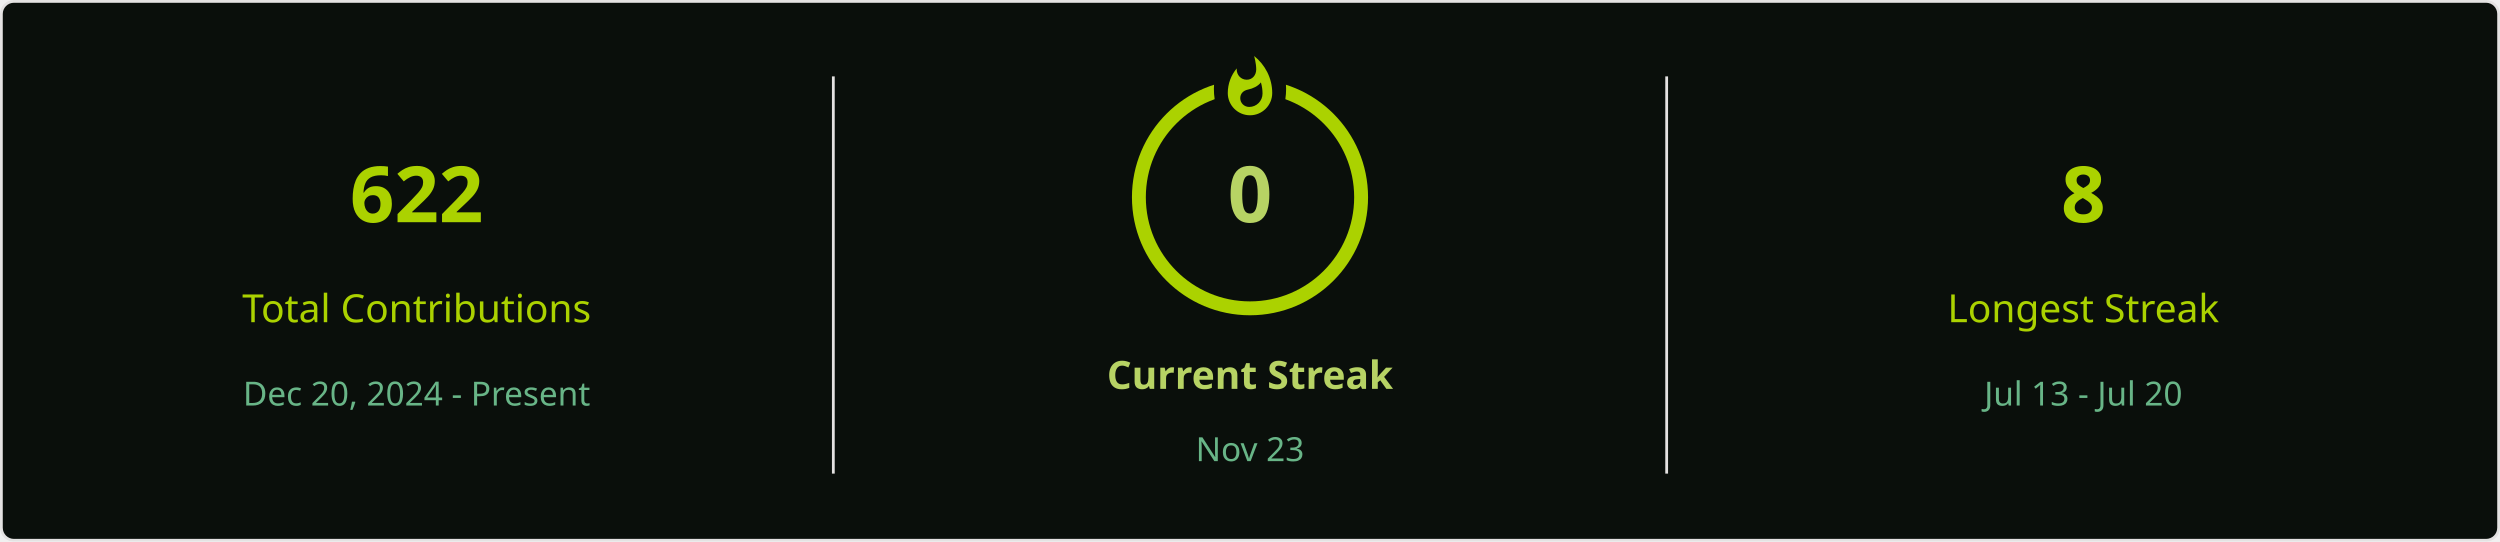
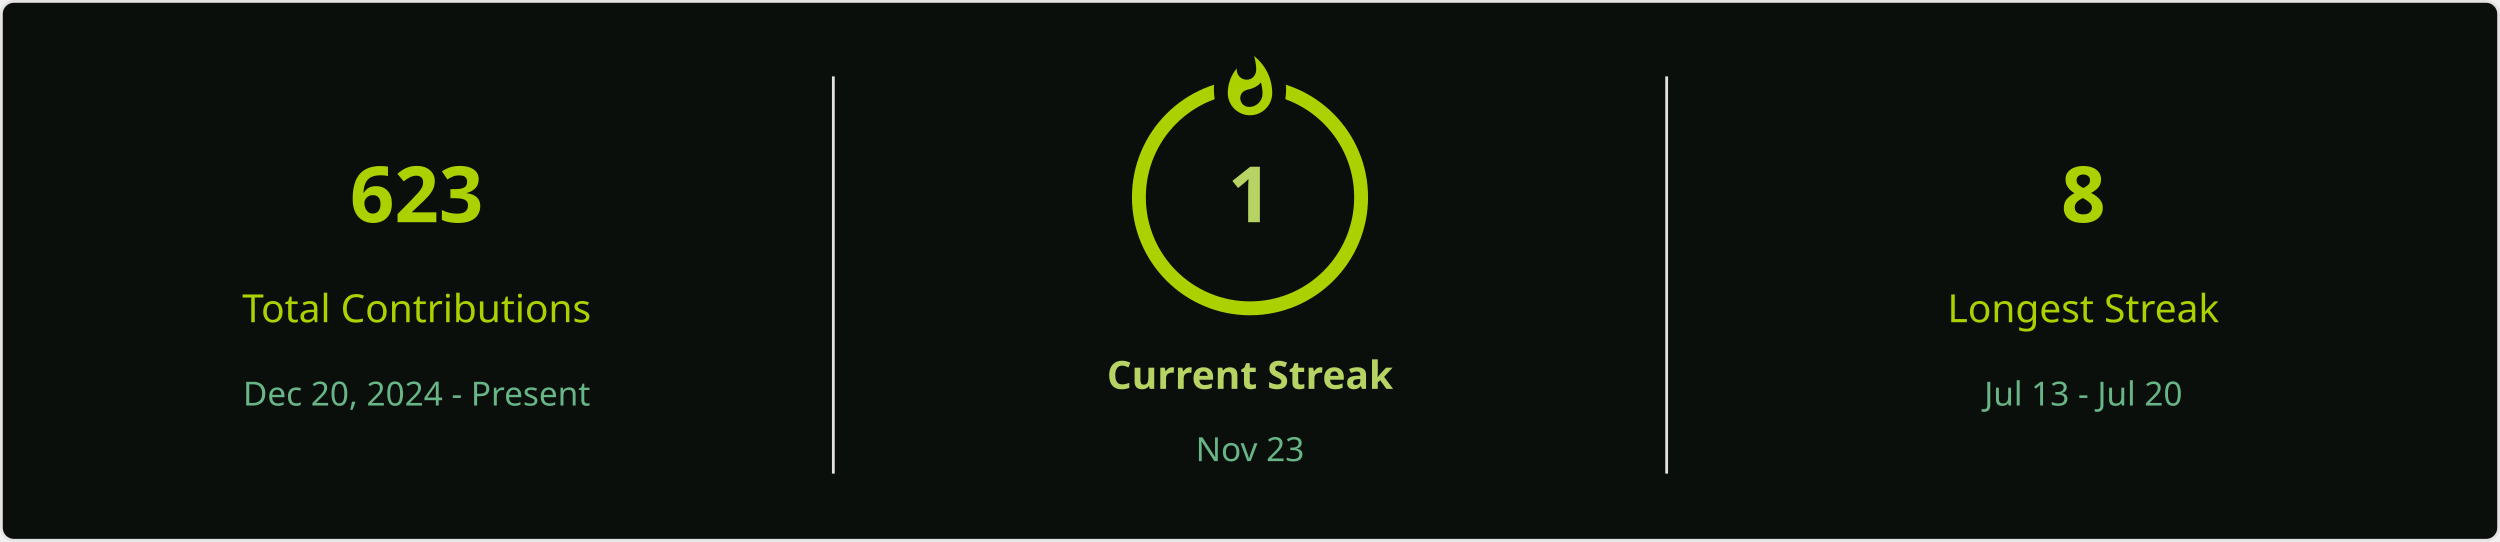
<svg xmlns="http://www.w3.org/2000/svg" style="isolation: isolate" viewBox="0 0 900 195" width="900px" height="195px" direction="ltr">
  <defs>
    <clipPath id="outer_rectangle">
      <rect width="900" height="195" rx="4.5" />
    </clipPath>
    <mask id="mask_out_ring_behind_fire">
      <rect width="900" height="195" fill="white" />
      <ellipse id="mask-ellipse" cx="450" cy="32" rx="13" ry="18" fill="black" />
    </mask>
  </defs>
  <g clip-path="url(#outer_rectangle)">
    <g style="isolation: isolate">
      <rect stroke="#E4E2E2" fill="#0A0F0B" rx="4.5" x="0.5" y="0.5" width="899" height="194" />
    </g>
    <g style="isolation: isolate">
      <line x1="300" y1="28" x2="300" y2="170" vector-effect="non-scaling-stroke" stroke-width="1" stroke="#E4E2E2" stroke-linejoin="miter" stroke-linecap="square" stroke-miterlimit="3" />
      <line x1="600" y1="28" x2="600" y2="170" vector-effect="non-scaling-stroke" stroke-width="1" stroke="#E4E2E2" stroke-linejoin="miter" stroke-linecap="square" stroke-miterlimit="3" />
    </g>
    <g style="isolation: isolate">
      <g transform="translate(150, 48)">
        <text x="0" y="32" stroke-width="0" text-anchor="middle" fill="#ABD200" stroke="none" font-family="&quot;Segoe UI&quot;, Ubuntu, sans-serif" font-weight="700" font-size="28px" font-style="normal" style="opacity: 1; opacity: 1;">
-                         622
+                         623
                    </text>
      </g>
      <g transform="translate(150, 84)">
        <text x="0" y="32" stroke-width="0" text-anchor="middle" fill="#ABD200" stroke="none" font-family="&quot;Segoe UI&quot;, Ubuntu, sans-serif" font-weight="400" font-size="14px" font-style="normal" style="opacity: 1; opacity: 1;">
                        Total Contributions
                    </text>
      </g>
      <g transform="translate(150, 114)">
        <text x="0" y="32" stroke-width="0" text-anchor="middle" fill="#68B587" stroke="none" font-family="&quot;Segoe UI&quot;, Ubuntu, sans-serif" font-weight="400" font-size="12px" font-style="normal" style="opacity: 1; opacity: 1;">
                        Dec 20, 2024 - Present
                    </text>
      </g>
    </g>
    <g style="isolation: isolate">
      <g transform="translate(450, 108)">
        <text x="0" y="32" stroke-width="0" text-anchor="middle" fill="#B7D364" stroke="none" font-family="&quot;Segoe UI&quot;, Ubuntu, sans-serif" font-weight="700" font-size="14px" font-style="normal" style="opacity: 1; opacity: 1;">
                        Current Streak
                    </text>
      </g>
      <g transform="translate(450, 145)">
        <text x="0" y="21" stroke-width="0" text-anchor="middle" fill="#68B587" stroke="none" font-family="&quot;Segoe UI&quot;, Ubuntu, sans-serif" font-weight="400" font-size="12px" font-style="normal" style="opacity: 1; opacity: 1;">
                        Nov 23
                    </text>
      </g>
      <g mask="url(#mask_out_ring_behind_fire)">
        <circle cx="450" cy="71" r="40" fill="none" stroke="#ABD200" stroke-width="5" style="opacity: 1; opacity: 1;" />
      </g>
      <g transform="translate(450, 19.5)" stroke-opacity="0" style="opacity: 1; opacity: 1;">
        <path d="M -12 -0.5 L 15 -0.5 L 15 23.5 L -12 23.5 L -12 -0.5 Z" fill="none" />
        <path d="M 1.5 0.67 C 1.5 0.67 2.24 3.32 2.24 5.47 C 2.24 7.53 0.89 9.2 -1.17 9.2 C -3.23 9.2 -4.79 7.53 -4.79 5.47 L -4.76 5.11 C -6.78 7.51 -8 10.62 -8 13.99 C -8 18.41 -4.42 22 0 22 C 4.42 22 8 18.41 8 13.99 C 8 8.6 5.41 3.79 1.5 0.67 Z M -0.29 19 C -2.07 19 -3.51 17.6 -3.51 15.86 C -3.51 14.24 -2.46 13.1 -0.7 12.74 C 1.07 12.38 2.9 11.53 3.92 10.16 C 4.31 11.45 4.51 12.81 4.51 14.2 C 4.51 16.85 2.36 19 -0.29 19 Z" fill="#ABD200" stroke-opacity="0" />
      </g>
      <g transform="translate(450, 48)">
        <text x="0" y="32" stroke-width="0" text-anchor="middle" fill="#B7D364" stroke="none" font-family="&quot;Segoe UI&quot;, Ubuntu, sans-serif" font-weight="700" font-size="28px" font-style="normal" style="font-size: 28px;">
-                         0
+                         1
                    </text>
      </g>
    </g>
    <g style="isolation: isolate">
      <g transform="translate(750, 48)">
        <text x="0" y="32" stroke-width="0" text-anchor="middle" fill="#ABD200" stroke="none" font-family="&quot;Segoe UI&quot;, Ubuntu, sans-serif" font-weight="700" font-size="28px" font-style="normal" style="opacity: 1; opacity: 1;">
                        8
                    </text>
      </g>
      <g transform="translate(750, 84)">
        <text x="0" y="32" stroke-width="0" text-anchor="middle" fill="#ABD200" stroke="none" font-family="&quot;Segoe UI&quot;, Ubuntu, sans-serif" font-weight="400" font-size="14px" font-style="normal" style="opacity: 1; opacity: 1;">
                        Longest Streak
                    </text>
      </g>
      <g transform="translate(750, 114)">
        <text x="0" y="32" stroke-width="0" text-anchor="middle" fill="#68B587" stroke="none" font-family="&quot;Segoe UI&quot;, Ubuntu, sans-serif" font-weight="400" font-size="12px" font-style="normal" style="opacity: 1; opacity: 1;">
                        Jul 13 - Jul 20
                    </text>
      </g>
    </g>
  </g>
</svg>
